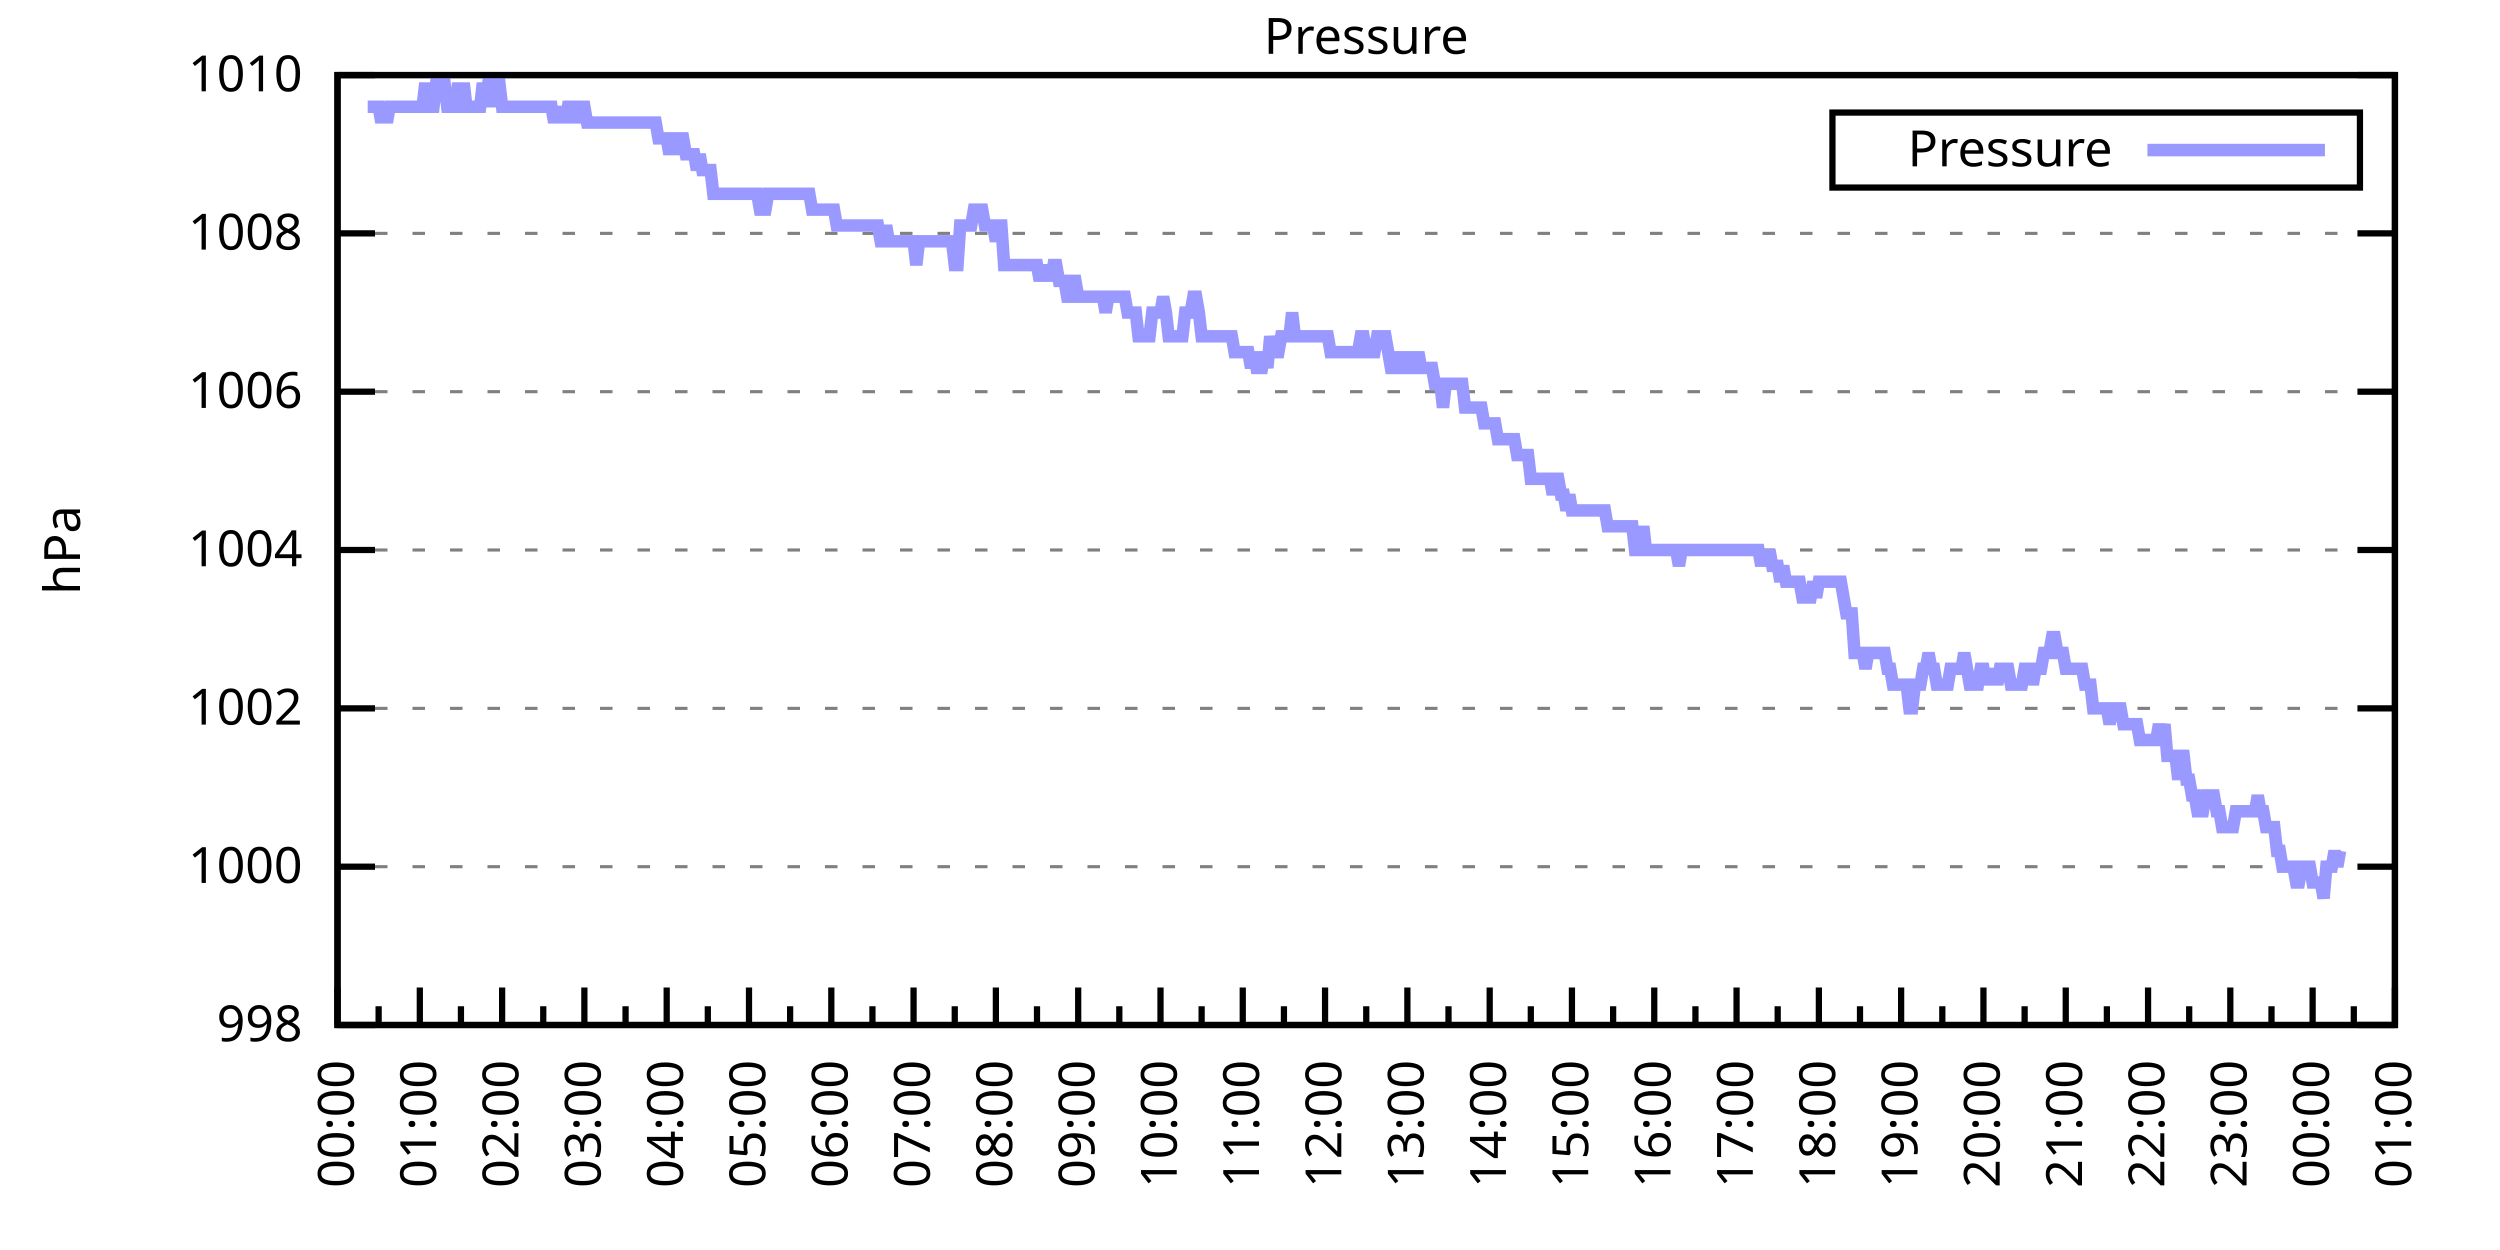
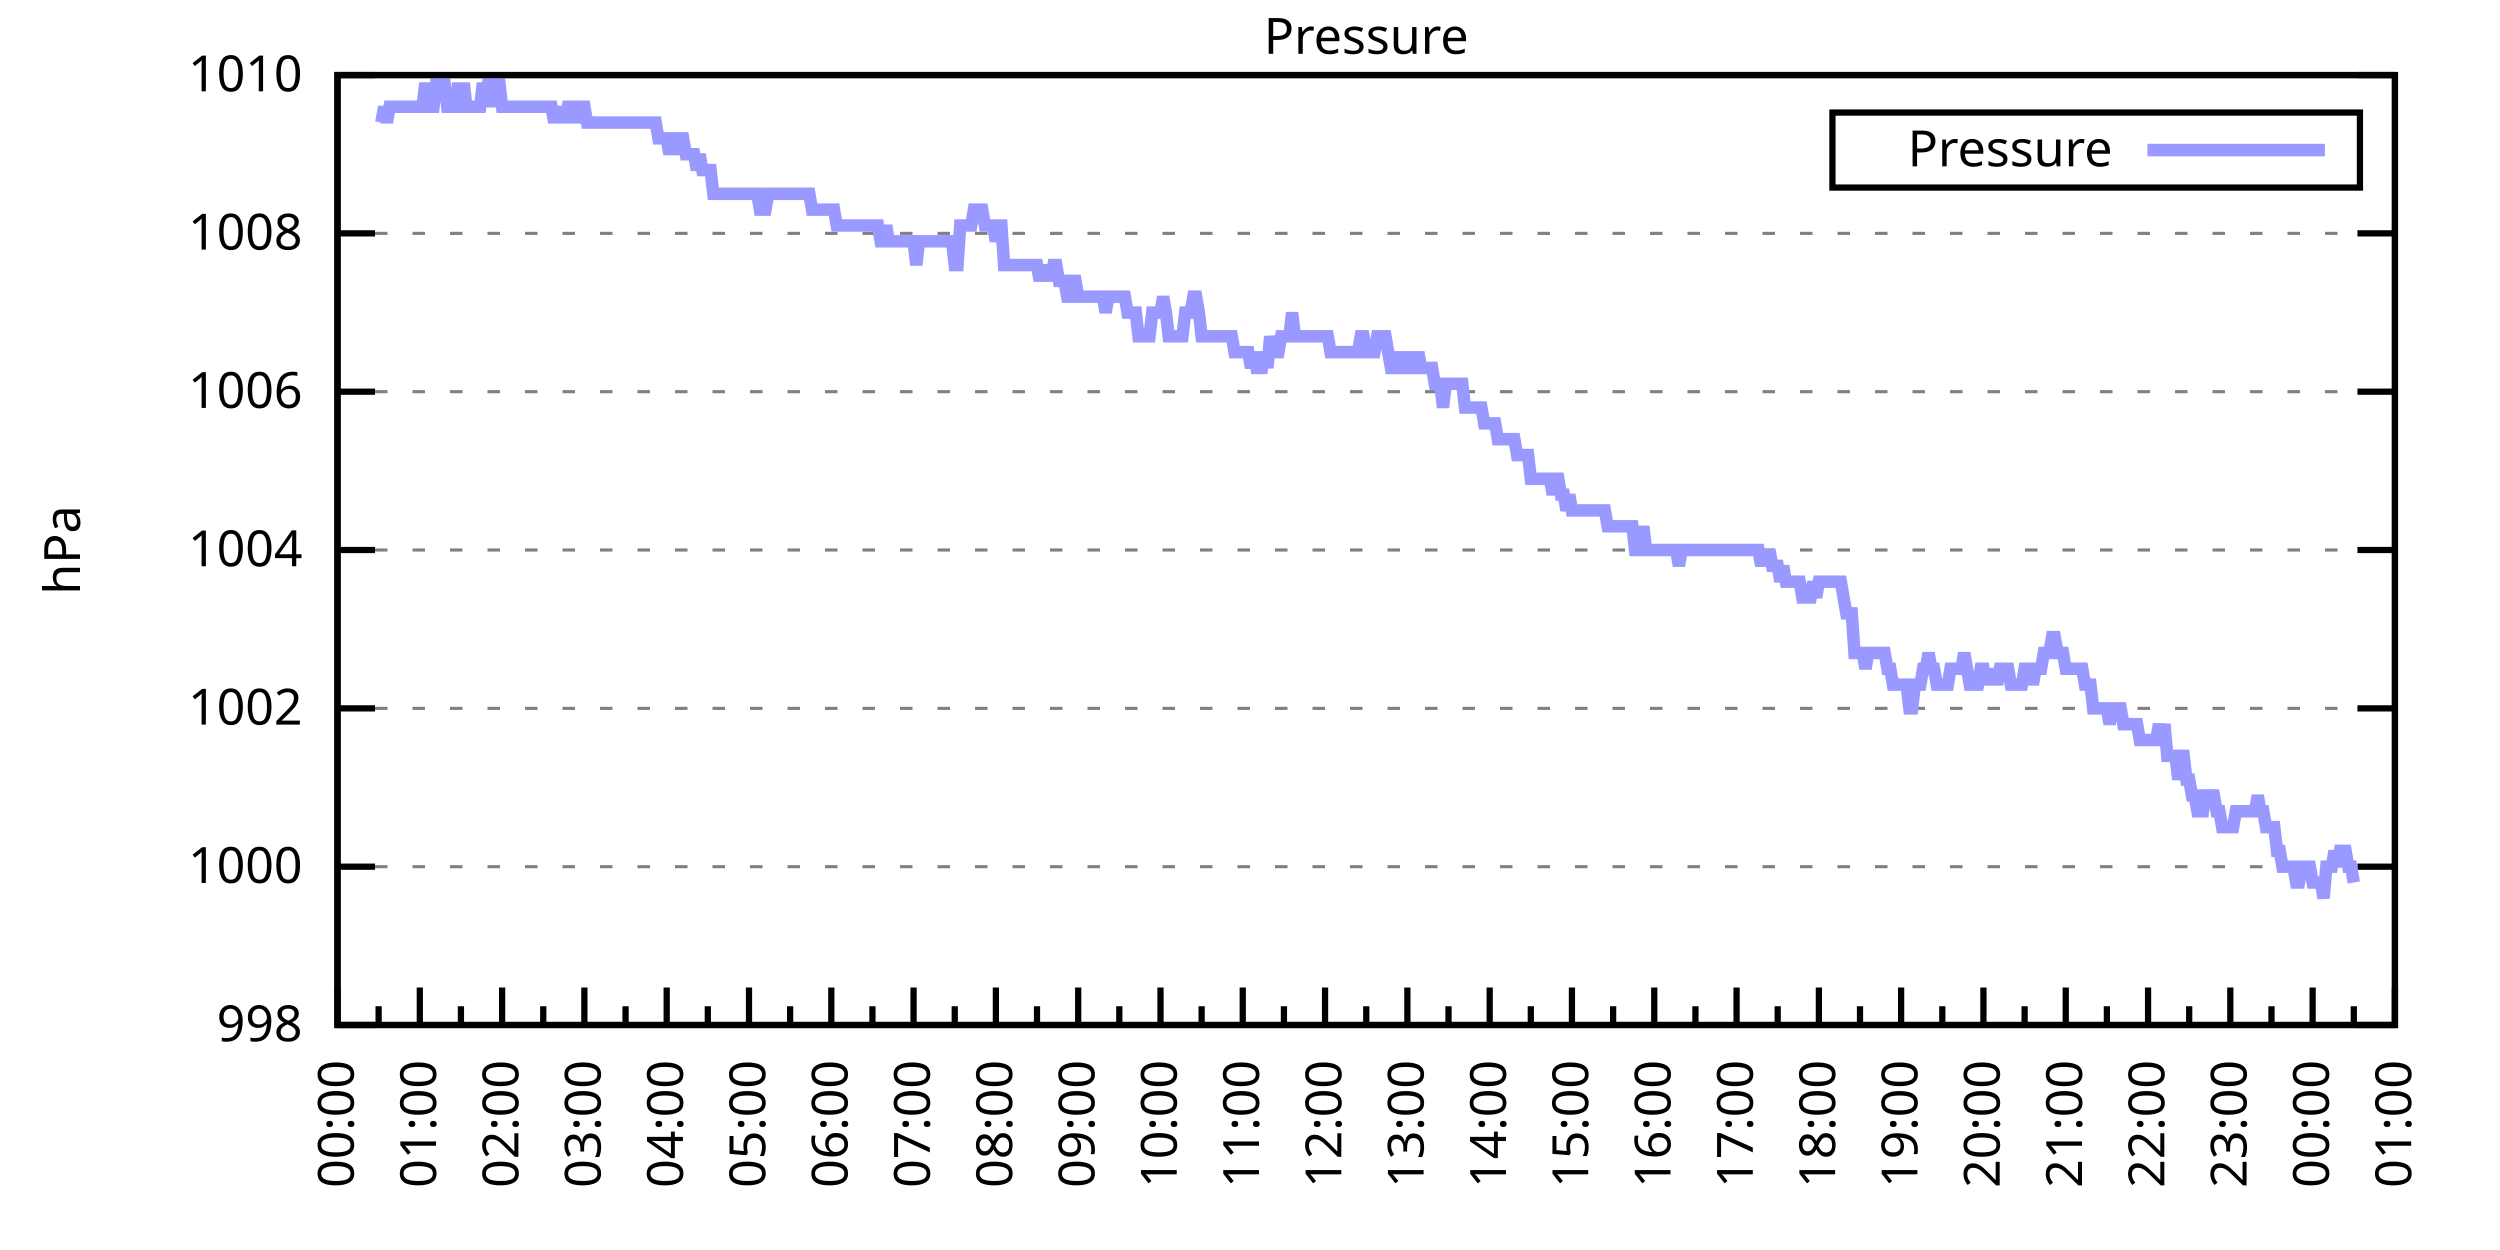
<svg xmlns="http://www.w3.org/2000/svg" xmlns:xlink="http://www.w3.org/1999/xlink" width="400" height="200" viewBox="0 0 400 200">
  <g id="gnuplot_canvas">
    <rect x="0" y="0" width="400" height="200" fill="none" />
    <defs>
      <circle id="gpDot" r="0.5" stroke-width="0.5" stroke="currentColor" />
      <path id="gpPt0" stroke-width="0.333" stroke="currentColor" d="M-1,0 h2 M0,-1 v2" />
      <path id="gpPt1" stroke-width="0.333" stroke="currentColor" d="M-1,-1 L1,1 M1,-1 L-1,1" />
      <path id="gpPt2" stroke-width="0.333" stroke="currentColor" d="M-1,0 L1,0 M0,-1 L0,1 M-1,-1 L1,1 M-1,1 L1,-1" />
      <rect id="gpPt3" stroke-width="0.333" stroke="currentColor" x="-1" y="-1" width="2" height="2" />
      <rect id="gpPt4" stroke-width="0.333" stroke="currentColor" fill="currentColor" x="-1" y="-1" width="2" height="2" />
      <circle id="gpPt5" stroke-width="0.333" stroke="currentColor" cx="0" cy="0" r="1" />
      <use xlink:href="#gpPt5" id="gpPt6" fill="currentColor" stroke="none" />
      <path id="gpPt7" stroke-width="0.333" stroke="currentColor" d="M0,-1.33 L-1.33,0.67 L1.33,0.67 z" />
      <use xlink:href="#gpPt7" id="gpPt8" fill="currentColor" stroke="none" />
      <use xlink:href="#gpPt7" id="gpPt9" stroke="currentColor" transform="rotate(180)" />
      <use xlink:href="#gpPt9" id="gpPt10" fill="currentColor" stroke="none" />
      <use xlink:href="#gpPt3" id="gpPt11" stroke="currentColor" transform="rotate(45)" />
      <use xlink:href="#gpPt11" id="gpPt12" fill="currentColor" stroke="none" />
      <path id="gpPt13" stroke-width="0.333" stroke="currentColor" d="M0,1.330 L1.265,0.411 L0.782,-1.067 L-0.782,-1.076 L-1.265,0.411 z" />
      <use xlink:href="#gpPt13" id="gpPt14" fill="currentColor" stroke="none" />
      <filter id="textbox" filterUnits="objectBoundingBox" x="0" y="0" height="1" width="1">
        <feFlood flood-color="white" flood-opacity="1" result="bgnd" />
        <feComposite in="SourceGraphic" in2="bgnd" operator="atop" />
      </filter>
      <filter id="greybox" filterUnits="objectBoundingBox" x="0" y="0" height="1" width="1">
        <feFlood flood-color="lightgrey" flood-opacity="1" result="grey" />
        <feComposite in="SourceGraphic" in2="grey" operator="atop" />
      </filter>
    </defs>
    <g fill="none" color="white" stroke="currentColor" stroke-width="1.00" stroke-linecap="butt" stroke-linejoin="miter">
</g>
    <g fill="none" color="black" stroke="currentColor" stroke-width="1.00" stroke-linecap="butt" stroke-linejoin="miter">
      <g stroke="none" shape-rendering="crispEdges">
        <polygon fill="rgb(255, 255, 255)" points="54.00,164.00 383.18,164.00 383.18,12.02 54.00,12.02 " />
      </g>
    </g>
    <g fill="none" color="black" stroke="currentColor" stroke-width="1.00" stroke-linecap="butt" stroke-linejoin="miter">
</g>
    <g fill="none" color="black" stroke="black" stroke-width="0.50" stroke-linecap="butt" stroke-linejoin="miter">
</g>
    <g fill="none" color="gray" stroke="currentColor" stroke-width="0.50" stroke-linecap="butt" stroke-linejoin="miter">
      <path stroke="gray" stroke-dasharray="2,4" class="gridline" d="M54.00,164.00 L383.19,164.00  " />
    </g>
    <g fill="none" color="gray" stroke="gray" stroke-width="1.00" stroke-linecap="butt" stroke-linejoin="miter">
</g>
    <g fill="none" color="black" stroke="currentColor" stroke-width="1.00" stroke-linecap="butt" stroke-linejoin="miter">
      <path stroke="black" d="M54.00,164.00 L60.00,164.00 M383.19,164.00 L377.19,164.00  " />
      <g transform="translate(48.40,166.60)" stroke="none" fill="black" font-family="Sans" font-size="8.00" text-anchor="end">
        <text>
          <tspan font-family="Sans"> 998</tspan>
        </text>
      </g>
    </g>
    <g fill="none" color="black" stroke="currentColor" stroke-width="1.00" stroke-linecap="butt" stroke-linejoin="miter">
</g>
    <g fill="none" color="black" stroke="black" stroke-width="0.50" stroke-linecap="butt" stroke-linejoin="miter">
</g>
    <g fill="none" color="gray" stroke="currentColor" stroke-width="0.50" stroke-linecap="butt" stroke-linejoin="miter">
      <path stroke="gray" stroke-dasharray="2,4" class="gridline" d="M54.00,138.67 L383.19,138.67  " />
    </g>
    <g fill="none" color="gray" stroke="gray" stroke-width="1.00" stroke-linecap="butt" stroke-linejoin="miter">
</g>
    <g fill="none" color="black" stroke="currentColor" stroke-width="1.00" stroke-linecap="butt" stroke-linejoin="miter">
      <path stroke="black" d="M54.00,138.67 L60.00,138.67 M383.19,138.67 L377.19,138.67  " />
      <g transform="translate(48.40,141.27)" stroke="none" fill="black" font-family="Sans" font-size="8.00" text-anchor="end">
        <text>
          <tspan font-family="Sans"> 1000</tspan>
        </text>
      </g>
    </g>
    <g fill="none" color="black" stroke="currentColor" stroke-width="1.00" stroke-linecap="butt" stroke-linejoin="miter">
</g>
    <g fill="none" color="black" stroke="black" stroke-width="0.50" stroke-linecap="butt" stroke-linejoin="miter">
</g>
    <g fill="none" color="gray" stroke="currentColor" stroke-width="0.50" stroke-linecap="butt" stroke-linejoin="miter">
      <path stroke="gray" stroke-dasharray="2,4" class="gridline" d="M54.00,113.34 L383.19,113.34  " />
    </g>
    <g fill="none" color="gray" stroke="gray" stroke-width="1.00" stroke-linecap="butt" stroke-linejoin="miter">
</g>
    <g fill="none" color="black" stroke="currentColor" stroke-width="1.00" stroke-linecap="butt" stroke-linejoin="miter">
      <path stroke="black" d="M54.00,113.34 L60.00,113.34 M383.19,113.34 L377.19,113.34  " />
      <g transform="translate(48.40,115.94)" stroke="none" fill="black" font-family="Sans" font-size="8.00" text-anchor="end">
        <text>
          <tspan font-family="Sans"> 1002</tspan>
        </text>
      </g>
    </g>
    <g fill="none" color="black" stroke="currentColor" stroke-width="1.00" stroke-linecap="butt" stroke-linejoin="miter">
</g>
    <g fill="none" color="black" stroke="black" stroke-width="0.50" stroke-linecap="butt" stroke-linejoin="miter">
</g>
    <g fill="none" color="gray" stroke="currentColor" stroke-width="0.50" stroke-linecap="butt" stroke-linejoin="miter">
      <path stroke="gray" stroke-dasharray="2,4" class="gridline" d="M54.00,88.00 L383.19,88.00  " />
    </g>
    <g fill="none" color="gray" stroke="gray" stroke-width="1.00" stroke-linecap="butt" stroke-linejoin="miter">
</g>
    <g fill="none" color="black" stroke="currentColor" stroke-width="1.00" stroke-linecap="butt" stroke-linejoin="miter">
      <path stroke="black" d="M54.00,88.00 L60.00,88.00 M383.19,88.00 L377.19,88.00  " />
      <g transform="translate(48.40,90.60)" stroke="none" fill="black" font-family="Sans" font-size="8.00" text-anchor="end">
        <text>
          <tspan font-family="Sans"> 1004</tspan>
        </text>
      </g>
    </g>
    <g fill="none" color="black" stroke="currentColor" stroke-width="1.00" stroke-linecap="butt" stroke-linejoin="miter">
</g>
    <g fill="none" color="black" stroke="black" stroke-width="0.50" stroke-linecap="butt" stroke-linejoin="miter">
</g>
    <g fill="none" color="gray" stroke="currentColor" stroke-width="0.50" stroke-linecap="butt" stroke-linejoin="miter">
      <path stroke="gray" stroke-dasharray="2,4" class="gridline" d="M54.00,62.67 L383.19,62.67  " />
    </g>
    <g fill="none" color="gray" stroke="gray" stroke-width="1.00" stroke-linecap="butt" stroke-linejoin="miter">
</g>
    <g fill="none" color="black" stroke="currentColor" stroke-width="1.00" stroke-linecap="butt" stroke-linejoin="miter">
      <path stroke="black" d="M54.00,62.67 L60.00,62.67 M383.19,62.67 L377.19,62.67  " />
      <g transform="translate(48.40,65.27)" stroke="none" fill="black" font-family="Sans" font-size="8.00" text-anchor="end">
        <text>
          <tspan font-family="Sans"> 1006</tspan>
        </text>
      </g>
    </g>
    <g fill="none" color="black" stroke="currentColor" stroke-width="1.00" stroke-linecap="butt" stroke-linejoin="miter">
</g>
    <g fill="none" color="black" stroke="black" stroke-width="0.50" stroke-linecap="butt" stroke-linejoin="miter">
</g>
    <g fill="none" color="gray" stroke="currentColor" stroke-width="0.50" stroke-linecap="butt" stroke-linejoin="miter">
      <path stroke="gray" stroke-dasharray="2,4" class="gridline" d="M54.00,37.34 L383.19,37.34  " />
    </g>
    <g fill="none" color="gray" stroke="gray" stroke-width="1.00" stroke-linecap="butt" stroke-linejoin="miter">
</g>
    <g fill="none" color="black" stroke="currentColor" stroke-width="1.00" stroke-linecap="butt" stroke-linejoin="miter">
      <path stroke="black" d="M54.00,37.34 L60.00,37.34 M383.19,37.34 L377.19,37.34  " />
      <g transform="translate(48.40,39.94)" stroke="none" fill="black" font-family="Sans" font-size="8.00" text-anchor="end">
        <text>
          <tspan font-family="Sans"> 1008</tspan>
        </text>
      </g>
    </g>
    <g fill="none" color="black" stroke="currentColor" stroke-width="1.00" stroke-linecap="butt" stroke-linejoin="miter">
</g>
    <g fill="none" color="black" stroke="black" stroke-width="0.50" stroke-linecap="butt" stroke-linejoin="miter">
</g>
    <g fill="none" color="gray" stroke="currentColor" stroke-width="0.50" stroke-linecap="butt" stroke-linejoin="miter">
      <path stroke="gray" stroke-dasharray="2,4" class="gridline" d="M54.00,12.01 L383.19,12.01  " />
    </g>
    <g fill="none" color="gray" stroke="gray" stroke-width="1.00" stroke-linecap="butt" stroke-linejoin="miter">
</g>
    <g fill="none" color="black" stroke="currentColor" stroke-width="1.00" stroke-linecap="butt" stroke-linejoin="miter">
      <path stroke="black" d="M54.00,12.01 L60.00,12.01 M383.19,12.01 L377.19,12.01  " />
      <g transform="translate(48.40,14.61)" stroke="none" fill="black" font-family="Sans" font-size="8.00" text-anchor="end">
        <text>
          <tspan font-family="Sans"> 1010</tspan>
        </text>
      </g>
    </g>
    <g fill="none" color="black" stroke="currentColor" stroke-width="1.00" stroke-linecap="butt" stroke-linejoin="miter">
      <path stroke="black" d="M54.00,164.00 L54.00,158.00  " />
      <g transform="translate(56.60,169.60) rotate(270)" stroke="none" fill="black" font-family="Sans" font-size="8.00" text-anchor="end">
        <text>
          <tspan font-family="Sans">00:00</tspan>
        </text>
      </g>
    </g>
    <g fill="none" color="black" stroke="currentColor" stroke-width="1.00" stroke-linecap="butt" stroke-linejoin="miter">
      <path stroke="black" d="M60.58,164.00 L60.58,161.00 M67.17,164.00 L67.17,158.00  " />
      <g transform="translate(69.77,169.60) rotate(270)" stroke="none" fill="black" font-family="Sans" font-size="8.00" text-anchor="end">
        <text>
          <tspan font-family="Sans">01:00</tspan>
        </text>
      </g>
    </g>
    <g fill="none" color="black" stroke="currentColor" stroke-width="1.00" stroke-linecap="butt" stroke-linejoin="miter">
      <path stroke="black" d="M73.75,164.00 L73.75,161.00 M80.34,164.00 L80.34,158.00  " />
      <g transform="translate(82.94,169.60) rotate(270)" stroke="none" fill="black" font-family="Sans" font-size="8.00" text-anchor="end">
        <text>
          <tspan font-family="Sans">02:00</tspan>
        </text>
      </g>
    </g>
    <g fill="none" color="black" stroke="currentColor" stroke-width="1.00" stroke-linecap="butt" stroke-linejoin="miter">
      <path stroke="black" d="M86.92,164.00 L86.92,161.00 M93.50,164.00 L93.50,158.00  " />
      <g transform="translate(96.10,169.60) rotate(270)" stroke="none" fill="black" font-family="Sans" font-size="8.00" text-anchor="end">
        <text>
          <tspan font-family="Sans">03:00</tspan>
        </text>
      </g>
    </g>
    <g fill="none" color="black" stroke="currentColor" stroke-width="1.00" stroke-linecap="butt" stroke-linejoin="miter">
      <path stroke="black" d="M100.09,164.00 L100.09,161.00 M106.67,164.00 L106.67,158.00  " />
      <g transform="translate(109.27,169.60) rotate(270)" stroke="none" fill="black" font-family="Sans" font-size="8.00" text-anchor="end">
        <text>
          <tspan font-family="Sans">04:00</tspan>
        </text>
      </g>
    </g>
    <g fill="none" color="black" stroke="currentColor" stroke-width="1.00" stroke-linecap="butt" stroke-linejoin="miter">
      <path stroke="black" d="M113.25,164.00 L113.25,161.00 M119.84,164.00 L119.84,158.00  " />
      <g transform="translate(122.44,169.60) rotate(270)" stroke="none" fill="black" font-family="Sans" font-size="8.00" text-anchor="end">
        <text>
          <tspan font-family="Sans">05:00</tspan>
        </text>
      </g>
    </g>
    <g fill="none" color="black" stroke="currentColor" stroke-width="1.00" stroke-linecap="butt" stroke-linejoin="miter">
      <path stroke="black" d="M126.42,164.00 L126.42,161.00 M133.01,164.00 L133.01,158.00  " />
      <g transform="translate(135.61,169.60) rotate(270)" stroke="none" fill="black" font-family="Sans" font-size="8.00" text-anchor="end">
        <text>
          <tspan font-family="Sans">06:00</tspan>
        </text>
      </g>
    </g>
    <g fill="none" color="black" stroke="currentColor" stroke-width="1.00" stroke-linecap="butt" stroke-linejoin="miter">
      <path stroke="black" d="M139.59,164.00 L139.59,161.00 M146.17,164.00 L146.17,158.00  " />
      <g transform="translate(148.77,169.60) rotate(270)" stroke="none" fill="black" font-family="Sans" font-size="8.00" text-anchor="end">
        <text>
          <tspan font-family="Sans">07:00</tspan>
        </text>
      </g>
    </g>
    <g fill="none" color="black" stroke="currentColor" stroke-width="1.00" stroke-linecap="butt" stroke-linejoin="miter">
      <path stroke="black" d="M152.76,164.00 L152.76,161.00 M159.34,164.00 L159.34,158.00  " />
      <g transform="translate(161.94,169.60) rotate(270)" stroke="none" fill="black" font-family="Sans" font-size="8.00" text-anchor="end">
        <text>
          <tspan font-family="Sans">08:00</tspan>
        </text>
      </g>
    </g>
    <g fill="none" color="black" stroke="currentColor" stroke-width="1.00" stroke-linecap="butt" stroke-linejoin="miter">
      <path stroke="black" d="M165.92,164.00 L165.92,161.00 M172.51,164.00 L172.51,158.00  " />
      <g transform="translate(175.11,169.60) rotate(270)" stroke="none" fill="black" font-family="Sans" font-size="8.00" text-anchor="end">
        <text>
          <tspan font-family="Sans">09:00</tspan>
        </text>
      </g>
    </g>
    <g fill="none" color="black" stroke="currentColor" stroke-width="1.00" stroke-linecap="butt" stroke-linejoin="miter">
      <path stroke="black" d="M179.09,164.00 L179.09,161.00 M185.68,164.00 L185.68,158.00  " />
      <g transform="translate(188.28,169.60) rotate(270)" stroke="none" fill="black" font-family="Sans" font-size="8.00" text-anchor="end">
        <text>
          <tspan font-family="Sans">10:00</tspan>
        </text>
      </g>
    </g>
    <g fill="none" color="black" stroke="currentColor" stroke-width="1.00" stroke-linecap="butt" stroke-linejoin="miter">
      <path stroke="black" d="M192.26,164.00 L192.26,161.00 M198.84,164.00 L198.84,158.00  " />
      <g transform="translate(201.44,169.60) rotate(270)" stroke="none" fill="black" font-family="Sans" font-size="8.00" text-anchor="end">
        <text>
          <tspan font-family="Sans">11:00</tspan>
        </text>
      </g>
    </g>
    <g fill="none" color="black" stroke="currentColor" stroke-width="1.00" stroke-linecap="butt" stroke-linejoin="miter">
      <path stroke="black" d="M205.43,164.00 L205.43,161.00 M212.01,164.00 L212.01,158.00  " />
      <g transform="translate(214.61,169.60) rotate(270)" stroke="none" fill="black" font-family="Sans" font-size="8.00" text-anchor="end">
        <text>
          <tspan font-family="Sans">12:00</tspan>
        </text>
      </g>
    </g>
    <g fill="none" color="black" stroke="currentColor" stroke-width="1.00" stroke-linecap="butt" stroke-linejoin="miter">
      <path stroke="black" d="M218.60,164.00 L218.60,161.00 M225.18,164.00 L225.18,158.00  " />
      <g transform="translate(227.78,169.60) rotate(270)" stroke="none" fill="black" font-family="Sans" font-size="8.00" text-anchor="end">
        <text>
          <tspan font-family="Sans">13:00</tspan>
        </text>
      </g>
    </g>
    <g fill="none" color="black" stroke="currentColor" stroke-width="1.00" stroke-linecap="butt" stroke-linejoin="miter">
      <path stroke="black" d="M231.76,164.00 L231.76,161.00 M238.35,164.00 L238.35,158.00  " />
      <g transform="translate(240.95,169.60) rotate(270)" stroke="none" fill="black" font-family="Sans" font-size="8.00" text-anchor="end">
        <text>
          <tspan font-family="Sans">14:00</tspan>
        </text>
      </g>
    </g>
    <g fill="none" color="black" stroke="currentColor" stroke-width="1.00" stroke-linecap="butt" stroke-linejoin="miter">
      <path stroke="black" d="M244.93,164.00 L244.93,161.00 M251.51,164.00 L251.51,158.00  " />
      <g transform="translate(254.11,169.60) rotate(270)" stroke="none" fill="black" font-family="Sans" font-size="8.00" text-anchor="end">
        <text>
          <tspan font-family="Sans">15:00</tspan>
        </text>
      </g>
    </g>
    <g fill="none" color="black" stroke="currentColor" stroke-width="1.00" stroke-linecap="butt" stroke-linejoin="miter">
      <path stroke="black" d="M258.10,164.00 L258.10,161.00 M264.68,164.00 L264.68,158.00  " />
      <g transform="translate(267.28,169.60) rotate(270)" stroke="none" fill="black" font-family="Sans" font-size="8.00" text-anchor="end">
        <text>
          <tspan font-family="Sans">16:00</tspan>
        </text>
      </g>
    </g>
    <g fill="none" color="black" stroke="currentColor" stroke-width="1.00" stroke-linecap="butt" stroke-linejoin="miter">
      <path stroke="black" d="M271.27,164.00 L271.27,161.00 M277.85,164.00 L277.85,158.00  " />
      <g transform="translate(280.45,169.60) rotate(270)" stroke="none" fill="black" font-family="Sans" font-size="8.00" text-anchor="end">
        <text>
          <tspan font-family="Sans">17:00</tspan>
        </text>
      </g>
    </g>
    <g fill="none" color="black" stroke="currentColor" stroke-width="1.00" stroke-linecap="butt" stroke-linejoin="miter">
      <path stroke="black" d="M284.43,164.00 L284.43,161.00 M291.02,164.00 L291.02,158.00  " />
      <g transform="translate(293.62,169.60) rotate(270)" stroke="none" fill="black" font-family="Sans" font-size="8.00" text-anchor="end">
        <text>
          <tspan font-family="Sans">18:00</tspan>
        </text>
      </g>
    </g>
    <g fill="none" color="black" stroke="currentColor" stroke-width="1.00" stroke-linecap="butt" stroke-linejoin="miter">
      <path stroke="black" d="M297.60,164.00 L297.60,161.00 M304.18,164.00 L304.18,158.00  " />
      <g transform="translate(306.78,169.60) rotate(270)" stroke="none" fill="black" font-family="Sans" font-size="8.00" text-anchor="end">
        <text>
          <tspan font-family="Sans">19:00</tspan>
        </text>
      </g>
    </g>
    <g fill="none" color="black" stroke="currentColor" stroke-width="1.00" stroke-linecap="butt" stroke-linejoin="miter">
      <path stroke="black" d="M310.77,164.00 L310.77,161.00 M317.35,164.00 L317.35,158.00  " />
      <g transform="translate(319.95,169.60) rotate(270)" stroke="none" fill="black" font-family="Sans" font-size="8.00" text-anchor="end">
        <text>
          <tspan font-family="Sans">20:00</tspan>
        </text>
      </g>
    </g>
    <g fill="none" color="black" stroke="currentColor" stroke-width="1.00" stroke-linecap="butt" stroke-linejoin="miter">
      <path stroke="black" d="M323.94,164.00 L323.94,161.00 M330.52,164.00 L330.52,158.00  " />
      <g transform="translate(333.12,169.60) rotate(270)" stroke="none" fill="black" font-family="Sans" font-size="8.00" text-anchor="end">
        <text>
          <tspan font-family="Sans">21:00</tspan>
        </text>
      </g>
    </g>
    <g fill="none" color="black" stroke="currentColor" stroke-width="1.00" stroke-linecap="butt" stroke-linejoin="miter">
      <path stroke="black" d="M337.10,164.00 L337.10,161.00 M343.69,164.00 L343.69,158.00  " />
      <g transform="translate(346.29,169.60) rotate(270)" stroke="none" fill="black" font-family="Sans" font-size="8.00" text-anchor="end">
        <text>
          <tspan font-family="Sans">22:00</tspan>
        </text>
      </g>
    </g>
    <g fill="none" color="black" stroke="currentColor" stroke-width="1.00" stroke-linecap="butt" stroke-linejoin="miter">
      <path stroke="black" d="M350.27,164.00 L350.27,161.00 M356.85,164.00 L356.85,158.00  " />
      <g transform="translate(359.45,169.60) rotate(270)" stroke="none" fill="black" font-family="Sans" font-size="8.00" text-anchor="end">
        <text>
          <tspan font-family="Sans">23:00</tspan>
        </text>
      </g>
    </g>
    <g fill="none" color="black" stroke="currentColor" stroke-width="1.00" stroke-linecap="butt" stroke-linejoin="miter">
      <path stroke="black" d="M363.44,164.00 L363.44,161.00 M370.02,164.00 L370.02,158.00  " />
      <g transform="translate(372.62,169.60) rotate(270)" stroke="none" fill="black" font-family="Sans" font-size="8.00" text-anchor="end">
        <text>
          <tspan font-family="Sans">00:00</tspan>
        </text>
      </g>
    </g>
    <g fill="none" color="black" stroke="currentColor" stroke-width="1.00" stroke-linecap="butt" stroke-linejoin="miter">
      <path stroke="black" d="M376.61,164.00 L376.61,161.00 M383.19,164.00 L383.19,158.00  " />
      <g transform="translate(385.79,169.60) rotate(270)" stroke="none" fill="black" font-family="Sans" font-size="8.00" text-anchor="end">
        <text>
          <tspan font-family="Sans">01:00</tspan>
        </text>
      </g>
    </g>
    <g fill="none" color="black" stroke="currentColor" stroke-width="1.00" stroke-linecap="butt" stroke-linejoin="miter">
</g>
    <g fill="none" color="black" stroke="currentColor" stroke-width="1.00" stroke-linecap="butt" stroke-linejoin="miter">
      <path stroke="black" d="M54.00,12.01 L54.00,164.00 L383.19,164.00 L383.19,12.01 L54.00,12.01 Z  " />
    </g>
    <g fill="none" color="black" stroke="currentColor" stroke-width="1.00" stroke-linecap="butt" stroke-linejoin="miter">
      <g transform="translate(12.80,88.01) rotate(270)" stroke="none" fill="black" font-family="Sans" font-size="8.00" text-anchor="middle">
        <text>
          <tspan font-family="Sans">hPa</tspan>
        </text>
      </g>
    </g>
    <g fill="none" color="black" stroke="currentColor" stroke-width="1.00" stroke-linecap="butt" stroke-linejoin="miter">
</g>
    <g fill="none" color="black" stroke="currentColor" stroke-width="1.00" stroke-linecap="butt" stroke-linejoin="miter">
      <path stroke="black" d="M293.19,30.01 L293.19,18.01 L377.59,18.01 L377.59,30.01 L293.19,30.01 Z  " />
    </g>
    <g id="Pressure_plot_1">
      <g fill="none" color="white" stroke="black" stroke-width="2.00" stroke-linecap="butt" stroke-linejoin="miter">
</g>
      <g fill="none" color="black" stroke="currentColor" stroke-width="2.00" stroke-linecap="butt" stroke-linejoin="miter">
        <g transform="translate(337.99,26.61)" stroke="none" fill="black" font-family="Sans" font-size="8.00" text-anchor="end">
          <text>
            <tspan font-family="Sans">Pressure</tspan>
          </text>
        </g>
      </g>
      <g fill="none" color="black" stroke="currentColor" stroke-width="2.00" stroke-linecap="butt" stroke-linejoin="miter">
-         <path stroke="rgb(153, 153, 255)" d="M343.59,24.01 L371.99,24.01 M58.83,17.08 L59.27,17.08 L59.71,17.08 L60.14,17.08 L60.58,17.08 L61.02,19.61   L61.46,17.08 L61.90,19.61 L62.34,17.08 L62.78,17.08 L63.22,17.08 L63.66,17.08 L64.10,17.08 L64.53,17.08   L64.97,17.08 L65.41,17.08 L65.85,17.08 L66.29,17.08 L66.73,17.08 L67.17,17.08 L67.61,17.08 L68.05,13.28   L68.48,17.08 L68.92,17.08 L69.36,17.08 L69.80,13.28 L70.24,13.28 L70.68,13.28 L71.12,13.28 L71.56,17.08   L72.00,17.08 L72.43,17.08 L72.87,17.08 L73.31,13.28 L73.75,17.08 L74.19,13.28 L74.63,17.08 L75.07,17.08   L75.51,17.08 L75.95,17.08 L76.38,17.08 L76.82,17.08 L77.26,13.28 L77.70,17.08 L78.14,13.28 L78.58,13.28   L79.02,17.08 L79.46,13.28 L79.90,13.28 L80.34,17.08 L80.77,17.08 L81.21,17.08 L81.65,17.08 L82.09,17.08   L82.53,17.08 L82.97,17.08 L83.41,17.08 L83.85,17.08 L84.29,17.08 L84.72,17.08 L85.16,17.08 L85.60,17.08   L86.04,17.08 L86.48,17.08 L86.92,17.08 L87.36,17.08 L87.80,17.08 L88.24,17.08 L88.67,19.61 L89.11,17.08   L89.55,19.61 L89.99,17.08 L90.43,19.61 L90.87,17.08 L91.31,17.08 L91.75,17.08 L92.19,19.61 L92.62,17.08   L93.06,17.08 L93.50,17.08 L93.94,19.61 L94.38,19.61 L94.82,19.61 L95.26,19.61 L95.70,19.61 L96.14,19.61   L96.58,19.61 L97.01,19.61 L97.45,19.61 L97.89,19.61 L98.33,19.61 L98.77,19.61 L99.21,19.61 L99.65,19.61   L100.09,19.61 L100.53,19.61 L100.96,19.61 L101.40,19.61 L101.84,19.61 L102.28,19.61 L102.72,19.61 L103.16,19.61   L103.60,19.61 L104.04,19.61 L104.48,19.61 L104.91,19.61 L105.35,22.14 L105.79,22.14 L106.23,22.14 L106.67,22.14   L107.11,24.68 L107.55,22.14 L107.99,22.14 L108.43,24.68 L108.87,22.14 L109.30,22.14 L109.74,24.68 L110.18,24.68   L110.62,24.68 L111.06,24.68 L111.50,27.21 L111.94,24.68 L112.38,27.21 L112.82,27.21 L113.25,27.21 L113.69,27.21   L114.13,31.01 L114.57,31.01 L115.01,31.01 L115.45,31.01 L115.89,31.01 L116.33,31.01 L116.77,31.01 L117.20,31.01   L117.64,31.01 L118.08,31.01 L118.52,31.01 L118.96,31.01 L119.40,31.01 L119.84,31.01 L120.28,31.01 L120.72,31.01   L121.15,31.01 L121.59,33.54 L122.03,33.54 L122.47,33.54 L122.91,31.01 L123.35,31.01 L123.79,31.01 L124.23,31.01   L124.67,31.01 L125.11,31.01 L125.54,31.01 L125.98,31.01 L126.42,31.01 L126.86,31.01 L127.30,31.01 L127.74,31.01   L128.18,31.01 L128.62,31.01 L129.06,31.01 L129.49,31.01 L129.93,33.54 L130.37,33.54 L130.81,33.54 L131.25,33.54   L131.69,33.54 L132.13,33.54 L132.57,33.54 L133.01,33.54 L133.44,33.54 L133.88,36.08 L134.32,36.08 L134.76,36.08   L135.20,36.08 L135.64,36.08 L136.08,36.08 L136.52,36.08 L136.96,36.08 L137.39,36.08 L137.83,36.08 L138.27,36.08   L138.71,36.08 L139.15,36.08 L139.59,36.08 L140.03,36.08 L140.47,36.08 L140.91,38.61 L141.35,38.61 L141.78,36.08   L142.22,38.61 L142.66,38.61 L143.10,38.61 L143.54,38.61 L143.98,38.61 L144.42,38.61 L144.86,38.61 L145.30,38.61   L145.73,38.61 L146.17,38.61 L146.61,42.41 L147.05,38.61 L147.49,38.61 L147.93,38.61 L148.37,38.61 L148.81,38.61   L149.25,38.61 L149.68,38.61 L150.12,38.61 L150.56,38.61 L151.00,38.61 L151.44,38.61 L151.88,38.61 L152.32,38.61   L152.76,42.41 L153.20,42.41 L153.63,36.08 L154.07,36.08 L154.51,36.08 L154.95,36.08 L155.39,36.08 L155.83,33.54   L156.27,33.54 L156.71,33.54 L157.15,33.54 L157.59,36.08 L158.02,36.08 L158.46,36.08 L158.90,36.08 L159.34,38.61   L159.78,36.08 L160.22,36.08 L160.66,42.41 L161.10,42.41 L161.54,42.41 L161.97,42.41 L162.41,42.41 L162.85,42.41   L163.29,42.41 L163.73,42.41 L164.17,42.41 L164.61,42.41 L165.05,42.41 L165.49,42.41 L165.92,42.41 L166.36,44.94   L166.80,42.41 L167.24,44.94 L167.68,42.41 L168.12,44.94 L168.56,42.41 L169.00,42.41 L169.44,44.94 L169.87,44.94   L170.31,44.94 L170.75,47.47 L171.19,47.47 L171.63,44.94 L172.07,44.94 L172.51,47.47 L172.95,47.47 L173.39,47.47   L173.83,47.47 L174.26,47.47 L174.70,47.47 L175.14,47.47 L175.58,47.47 L176.02,47.47 L176.46,47.47 L176.90,50.01   L177.34,47.47 L177.78,47.47 L178.21,47.47 L178.65,47.47 L179.09,47.47 L179.53,47.47 L179.97,47.47 L180.41,50.01   L180.85,50.01 L181.29,50.01 L181.73,50.01 L182.16,53.81 L182.60,53.81 L183.04,53.81 L183.48,53.81 L183.92,53.81   L184.36,50.01 L184.80,50.01 L185.24,50.01 L185.68,50.01 L186.11,47.47 L186.55,50.01 L186.99,53.81 L187.43,53.81   L187.87,53.81 L188.31,53.81 L188.75,53.81 L189.19,53.81 L189.63,50.01 L190.07,50.01 L190.50,50.01 L190.94,47.47   L191.38,47.47 L191.82,50.01 L192.26,53.81 L192.70,53.81 L193.14,53.81 L193.58,53.81 L194.02,53.81 L194.45,53.81   L194.89,53.81 L195.33,53.81 L195.77,53.81 L196.21,53.81 L196.65,53.81 L197.09,53.81 L197.53,56.34 L197.97,56.34   L198.40,56.34 L198.84,56.34 L199.28,56.34 L199.72,56.34 L200.16,58.87 L200.60,56.34 L201.04,58.87 L201.48,58.87   L201.92,58.87 L202.35,56.34 L202.79,58.87 L203.23,53.81 L203.67,56.34 L204.11,56.34 L204.55,56.34 L204.99,53.81   L205.43,53.81 L205.87,53.81 L206.31,53.81 L206.74,50.01 L207.18,53.81 L207.62,53.81 L208.06,53.81 L208.50,53.81   L208.94,53.81 L209.38,53.81 L209.82,53.81 L210.26,53.81 L210.69,53.81 L211.13,53.81 L211.57,53.81 L212.01,53.81   L212.45,53.81 L212.89,56.34 L213.33,56.34 L213.77,56.34 L214.21,56.34 L214.64,56.34 L215.08,56.34 L215.52,56.34   L215.96,56.34 L216.40,56.34 L216.84,56.34 L217.28,56.34 L217.72,53.81 L218.16,53.81 L218.60,56.34 L219.03,56.34   L219.47,56.34 L219.91,56.34 L220.35,53.81 L220.79,53.81 L221.23,53.81 L221.67,53.81 L222.11,56.34 L222.55,58.87   L222.98,58.87 L223.42,58.87 L223.86,56.34 L224.30,58.87 L224.74,58.87 L225.18,56.34 L225.62,58.87 L226.06,58.87   L226.50,58.87 L226.93,56.34 L227.37,58.87 L227.81,58.87 L228.25,58.87 L228.69,58.87 L229.13,58.87 L229.57,61.41   L230.01,61.41 L230.45,61.41 L230.88,65.21 L231.32,61.41 L231.76,61.41 L232.20,61.41 L232.64,61.41 L233.08,61.41   L233.52,61.41 L233.96,61.41 L234.40,65.21 L234.84,65.21 L235.27,65.21 L235.71,65.21 L236.15,65.21 L236.59,65.21   L237.03,65.21 L237.47,67.74 L237.91,67.74 L238.35,67.74 L238.79,67.74 L239.22,67.74 L239.66,70.27 L240.10,70.27   L240.54,70.27 L240.98,70.27 L241.42,70.27 L241.86,70.27 L242.30,70.27 L242.74,72.81 L243.17,72.81 L243.61,72.81   L244.05,72.81 L244.49,72.81 L244.93,76.61 L245.37,76.61 L245.81,76.61 L246.25,76.61 L246.69,76.61 L247.12,76.61   L247.56,76.61 L248.00,76.61 L248.44,79.14 L248.88,76.61 L249.32,76.61 L249.76,79.14 L250.20,79.14 L250.64,81.67   L251.08,79.14 L251.51,81.67 L251.95,81.67 L252.39,81.67 L252.83,81.67 L253.27,81.67 L253.71,81.67 L254.15,81.67   L254.59,81.67 L255.03,81.67 L255.46,81.67 L255.90,81.67 L256.34,81.67 L256.78,81.67 L257.22,84.21 L257.66,84.21   L258.10,84.21 L258.54,84.21 L258.98,84.21 L259.41,84.21 L259.85,84.21 L260.29,84.21 L260.73,84.21 L261.17,84.21   L261.61,88.00 L262.05,88.00 L262.49,88.00 L262.93,84.21 L263.36,88.00 L263.80,88.00 L264.24,88.00 L264.68,88.00   L265.12,88.00 L265.56,88.00 L266.00,88.00 L266.44,88.00 L266.88,88.00 L267.32,88.00 L267.75,88.00 L268.19,88.00   L268.63,90.54 L269.07,88.00 L269.51,88.00 L269.95,88.00 L270.39,88.00 L270.83,88.00 L271.27,88.00 L271.70,88.00   L272.14,88.00 L272.58,88.00 L273.02,88.00 L273.46,88.00 L273.90,88.00 L274.34,88.00 L274.78,88.00 L275.22,88.00   L275.65,88.00 L276.09,88.00 L276.53,88.00 L276.97,88.00 L277.41,88.00 L277.85,88.00 L278.29,88.00 L278.73,88.00   L279.17,88.00 L279.60,88.00 L280.04,88.00 L280.48,88.00 L280.92,88.00 L281.36,88.00 L281.80,90.54 L282.24,88.00   L282.68,90.54 L283.12,88.00 L283.56,90.54 L283.99,90.54 L284.43,90.54 L284.87,93.07 L285.31,90.54 L285.75,93.07   L286.19,93.07 L286.63,93.07 L287.07,93.07 L287.51,93.07 L287.94,93.07 L288.38,95.60 L288.82,95.60 L289.26,95.60   L289.70,95.60 L290.14,93.07 L290.58,95.60 L291.02,93.07 L291.46,93.07 L291.89,93.07 L292.33,93.07 L292.77,93.07   L293.21,93.07 L293.65,93.07 L294.09,93.07 L294.53,93.07 L294.97,95.60 L295.41,98.14 L295.84,98.14 L296.28,98.14   L296.72,104.47 L297.16,104.47 L297.60,104.47 L298.04,104.47 L298.48,107.00 L298.92,104.47 L299.36,104.47 L299.80,104.47   L300.23,104.47 L300.67,104.47 L301.11,104.47 L301.55,104.47 L301.99,107.00 L302.43,107.00 L302.87,109.54 L303.31,109.54   L303.75,109.54 L304.18,109.54 L304.62,109.54 L305.06,109.54 L305.50,113.34 L305.94,113.34 L306.38,109.54 L306.82,109.54   L307.26,109.54 L307.70,107.00 L308.13,107.00 L308.57,104.47 L309.01,107.00 L309.45,107.00 L309.89,109.54 L310.33,109.54   L310.77,109.54 L311.21,109.54 L311.65,109.54 L312.08,107.00 L312.52,107.00 L312.96,107.00 L313.40,107.00 L313.84,107.00   L314.28,104.47 L314.72,107.00 L315.16,109.54 L315.60,109.54 L316.04,109.54 L316.47,109.54 L316.91,107.00 L317.35,107.00   L317.79,109.54 L318.23,107.00 L318.67,109.54 L319.11,107.00 L319.55,109.54 L319.99,107.00 L320.42,107.00 L320.86,107.00   L321.30,107.00 L321.74,109.54 L322.18,109.54 L322.62,109.54 L323.06,109.54 L323.50,109.54 L323.94,107.00 L324.37,107.00   L324.81,107.00 L325.25,109.54 L325.69,107.00 L326.13,107.00 L326.57,107.00 L327.01,104.47 L327.45,104.47 L327.89,104.47   L328.33,101.94 L328.76,101.94 L329.20,104.47 L329.64,104.47 L330.08,104.47 L330.52,107.00 L330.96,107.00 L331.40,107.00   L331.84,107.00 L332.28,107.00 L332.71,107.00 L333.15,107.00 L333.59,109.54 L334.03,109.54 L334.47,109.54 L334.91,113.34   L335.35,113.34 L335.79,113.34 L336.23,113.34 L336.66,113.34 L337.10,113.34 L337.54,115.87 L337.98,113.34 L338.42,113.34   L338.86,113.34 L339.30,113.34 L339.74,115.87 L340.18,115.87 L340.61,115.87 L341.05,115.87 L341.49,115.87 L341.93,115.87   L342.37,118.40 L342.81,118.40 L343.25,118.40 L343.69,118.40 L344.13,118.40 L344.57,118.40 L345.00,118.40 L345.44,115.87   L345.88,118.40 L346.32,115.87 L346.76,120.94 L347.20,120.94 L347.64,120.94 L348.08,120.94 L348.52,124.74 L348.95,120.94   L349.39,120.94 L349.83,124.74 L350.27,124.74 L350.71,127.27 L351.15,127.27 L351.59,129.80 L352.03,129.80 L352.47,129.80   L352.90,127.27 L353.34,127.27 L353.78,127.27 L354.22,127.27 L354.66,129.80 L355.10,129.80 L355.54,132.34 L355.98,132.34   L356.42,132.34 L356.85,132.34 L357.29,132.34 L357.73,129.80 L358.17,129.80 L358.61,129.80 L359.05,129.80 L359.49,129.80   L359.93,129.80 L360.37,129.80 L360.81,129.80 L361.24,127.27 L361.68,129.80 L362.12,129.80 L362.56,132.34 L363.00,132.34   L363.44,132.34 L363.88,132.34 L364.32,136.14 L364.76,136.14 L365.19,138.67 L365.63,138.67 L366.07,138.67 L366.51,138.67   L366.95,138.67 L367.39,141.20 L367.83,141.20 L368.27,138.67 L368.71,138.67 L369.14,138.67 L369.58,138.67 L370.02,141.20   L370.46,141.20 L370.90,141.20 L371.34,141.20 L371.78,143.73 L372.22,138.67 L372.66,138.67 L373.09,138.67 L373.53,136.14   L373.97,138.67 L374.41,136.14  " />
+         <path stroke="rgb(153, 153, 255)" d="M343.59,24.01 L371.99,24.01 M61.02,19.61 L61.46,17.08 L61.90,19.61 L62.34,17.08 L62.78,17.08 L63.22,17.08   L63.66,17.08 L64.10,17.08 L64.53,17.08 L64.97,17.08 L65.41,17.08 L65.85,17.08 L66.29,17.08 L66.73,17.08   L67.17,17.08 L67.61,17.08 L68.05,13.28 L68.48,17.08 L68.92,17.08 L69.36,17.08 L69.80,13.28 L70.24,13.28   L70.68,13.28 L71.12,13.28 L71.56,17.08 L72.00,17.08 L72.43,17.08 L72.87,17.08 L73.31,13.28 L73.75,17.08   L74.19,13.28 L74.63,17.08 L75.07,17.08 L75.51,17.08 L75.95,17.08 L76.38,17.08 L76.82,17.08 L77.26,13.28   L77.70,17.08 L78.14,13.28 L78.58,13.28 L79.02,17.08 L79.46,13.28 L79.90,13.28 L80.34,17.08 L80.77,17.08   L81.21,17.08 L81.65,17.08 L82.09,17.08 L82.53,17.08 L82.97,17.08 L83.41,17.08 L83.85,17.08 L84.29,17.08   L84.72,17.08 L85.16,17.08 L85.60,17.08 L86.04,17.08 L86.48,17.08 L86.92,17.08 L87.36,17.08 L87.80,17.08   L88.24,17.08 L88.67,19.61 L89.11,17.08 L89.55,19.61 L89.99,17.08 L90.43,19.61 L90.87,17.08 L91.31,17.08   L91.75,17.08 L92.19,19.61 L92.62,17.08 L93.06,17.08 L93.50,17.08 L93.94,19.61 L94.38,19.61 L94.82,19.61   L95.26,19.61 L95.70,19.61 L96.14,19.61 L96.58,19.61 L97.01,19.61 L97.45,19.61 L97.89,19.61 L98.33,19.61   L98.77,19.61 L99.21,19.61 L99.65,19.61 L100.09,19.61 L100.53,19.61 L100.96,19.61 L101.40,19.61 L101.84,19.61   L102.28,19.61 L102.72,19.61 L103.16,19.61 L103.60,19.61 L104.04,19.61 L104.48,19.61 L104.91,19.61 L105.35,22.14   L105.79,22.14 L106.23,22.14 L106.67,22.14 L107.11,24.68 L107.55,22.14 L107.99,22.14 L108.43,24.68 L108.87,22.14   L109.30,22.14 L109.74,24.68 L110.18,24.68 L110.62,24.68 L111.06,24.68 L111.50,27.21 L111.94,24.68 L112.38,27.21   L112.82,27.21 L113.25,27.21 L113.69,27.21 L114.13,31.01 L114.57,31.01 L115.01,31.01 L115.45,31.01 L115.89,31.01   L116.33,31.01 L116.77,31.01 L117.20,31.01 L117.64,31.01 L118.08,31.01 L118.52,31.01 L118.96,31.01 L119.40,31.01   L119.84,31.01 L120.28,31.01 L120.72,31.01 L121.15,31.01 L121.59,33.54 L122.03,33.54 L122.47,33.54 L122.91,31.01   L123.35,31.01 L123.79,31.01 L124.23,31.01 L124.67,31.01 L125.11,31.01 L125.54,31.01 L125.98,31.01 L126.42,31.01   L126.86,31.01 L127.30,31.01 L127.74,31.01 L128.18,31.01 L128.62,31.01 L129.06,31.01 L129.49,31.01 L129.93,33.54   L130.37,33.54 L130.81,33.54 L131.25,33.54 L131.69,33.54 L132.13,33.54 L132.57,33.54 L133.01,33.54 L133.44,33.54   L133.88,36.08 L134.32,36.08 L134.76,36.08 L135.20,36.08 L135.64,36.08 L136.08,36.08 L136.52,36.08 L136.96,36.08   L137.39,36.08 L137.83,36.08 L138.27,36.08 L138.71,36.08 L139.15,36.08 L139.59,36.08 L140.03,36.08 L140.47,36.08   L140.91,38.61 L141.35,38.61 L141.78,36.08 L142.22,38.61 L142.66,38.61 L143.10,38.61 L143.54,38.61 L143.98,38.61   L144.42,38.61 L144.86,38.61 L145.30,38.61 L145.73,38.61 L146.17,38.61 L146.61,42.41 L147.05,38.61 L147.49,38.61   L147.93,38.61 L148.37,38.61 L148.81,38.61 L149.25,38.61 L149.68,38.61 L150.12,38.61 L150.56,38.61 L151.00,38.61   L151.44,38.61 L151.88,38.61 L152.32,38.61 L152.76,42.41 L153.20,42.41 L153.63,36.08 L154.07,36.08 L154.51,36.08   L154.95,36.08 L155.39,36.08 L155.83,33.54 L156.27,33.54 L156.71,33.54 L157.15,33.54 L157.59,36.08 L158.02,36.08   L158.46,36.08 L158.90,36.08 L159.34,38.61 L159.78,36.08 L160.22,36.08 L160.66,42.41 L161.10,42.41 L161.54,42.41   L161.97,42.41 L162.41,42.41 L162.85,42.41 L163.29,42.41 L163.73,42.41 L164.17,42.41 L164.61,42.41 L165.05,42.41   L165.49,42.41 L165.92,42.41 L166.36,44.94 L166.80,42.41 L167.24,44.94 L167.68,42.41 L168.12,44.94 L168.56,42.41   L169.00,42.41 L169.44,44.94 L169.87,44.94 L170.31,44.94 L170.75,47.47 L171.19,47.47 L171.63,44.94 L172.07,44.94   L172.51,47.47 L172.95,47.47 L173.39,47.47 L173.83,47.47 L174.26,47.47 L174.70,47.47 L175.14,47.47 L175.58,47.47   L176.02,47.47 L176.46,47.47 L176.90,50.01 L177.34,47.47 L177.78,47.47 L178.21,47.47 L178.65,47.47 L179.09,47.47   L179.53,47.47 L179.97,47.47 L180.41,50.01 L180.85,50.01 L181.29,50.01 L181.73,50.01 L182.16,53.81 L182.60,53.81   L183.04,53.81 L183.48,53.81 L183.92,53.81 L184.36,50.01 L184.80,50.01 L185.24,50.01 L185.68,50.01 L186.11,47.47   L186.55,50.01 L186.99,53.81 L187.43,53.81 L187.87,53.81 L188.31,53.81 L188.75,53.81 L189.19,53.81 L189.63,50.01   L190.07,50.01 L190.50,50.01 L190.94,47.47 L191.38,47.47 L191.82,50.01 L192.26,53.81 L192.70,53.81 L193.14,53.81   L193.58,53.81 L194.02,53.81 L194.45,53.81 L194.89,53.81 L195.33,53.81 L195.77,53.81 L196.21,53.81 L196.65,53.81   L197.09,53.81 L197.53,56.34 L197.97,56.34 L198.40,56.34 L198.84,56.34 L199.28,56.34 L199.72,56.34 L200.16,58.87   L200.60,56.34 L201.04,58.87 L201.48,58.87 L201.92,58.87 L202.35,56.34 L202.79,58.87 L203.23,53.81 L203.67,56.34   L204.11,56.34 L204.55,56.34 L204.99,53.81 L205.43,53.81 L205.87,53.81 L206.31,53.81 L206.74,50.01 L207.18,53.81   L207.62,53.81 L208.06,53.81 L208.50,53.81 L208.94,53.81 L209.38,53.81 L209.82,53.81 L210.26,53.81 L210.69,53.81   L211.13,53.81 L211.57,53.81 L212.01,53.81 L212.45,53.81 L212.89,56.34 L213.33,56.34 L213.77,56.34 L214.21,56.34   L214.64,56.34 L215.08,56.34 L215.52,56.34 L215.96,56.34 L216.40,56.34 L216.84,56.34 L217.28,56.34 L217.72,53.81   L218.16,53.81 L218.60,56.34 L219.03,56.34 L219.47,56.34 L219.91,56.34 L220.35,53.81 L220.79,53.81 L221.23,53.81   L221.67,53.81 L222.11,56.34 L222.55,58.87 L222.98,58.87 L223.42,58.87 L223.86,56.34 L224.30,58.87 L224.74,58.87   L225.18,56.34 L225.62,58.87 L226.06,58.87 L226.50,58.87 L226.93,56.34 L227.37,58.87 L227.81,58.87 L228.25,58.87   L228.69,58.87 L229.13,58.87 L229.57,61.41 L230.01,61.41 L230.45,61.41 L230.88,65.21 L231.32,61.41 L231.76,61.41   L232.20,61.41 L232.64,61.41 L233.08,61.41 L233.52,61.41 L233.96,61.41 L234.40,65.21 L234.84,65.21 L235.27,65.21   L235.71,65.21 L236.15,65.21 L236.59,65.21 L237.03,65.21 L237.47,67.74 L237.91,67.74 L238.35,67.74 L238.79,67.74   L239.22,67.74 L239.66,70.27 L240.10,70.27 L240.54,70.27 L240.98,70.27 L241.42,70.27 L241.86,70.27 L242.30,70.27   L242.74,72.81 L243.17,72.81 L243.61,72.81 L244.05,72.81 L244.49,72.81 L244.93,76.61 L245.37,76.61 L245.81,76.61   L246.25,76.61 L246.69,76.61 L247.12,76.61 L247.56,76.61 L248.00,76.61 L248.44,79.14 L248.88,76.61 L249.32,76.61   L249.76,79.14 L250.20,79.14 L250.64,81.67 L251.08,79.14 L251.51,81.67 L251.95,81.67 L252.39,81.67 L252.83,81.67   L253.27,81.67 L253.71,81.67 L254.15,81.67 L254.59,81.67 L255.03,81.67 L255.46,81.67 L255.90,81.67 L256.34,81.67   L256.78,81.67 L257.22,84.21 L257.66,84.21 L258.10,84.21 L258.54,84.21 L258.98,84.21 L259.41,84.21 L259.85,84.21   L260.29,84.21 L260.73,84.21 L261.17,84.21 L261.61,88.00 L262.05,88.00 L262.49,88.00 L262.93,84.21 L263.36,88.00   L263.80,88.00 L264.24,88.00 L264.68,88.00 L265.12,88.00 L265.56,88.00 L266.00,88.00 L266.44,88.00 L266.88,88.00   L267.32,88.00 L267.75,88.00 L268.19,88.00 L268.63,90.54 L269.07,88.00 L269.51,88.00 L269.95,88.00 L270.39,88.00   L270.83,88.00 L271.27,88.00 L271.70,88.00 L272.14,88.00 L272.58,88.00 L273.02,88.00 L273.46,88.00 L273.90,88.00   L274.34,88.00 L274.78,88.00 L275.22,88.00 L275.65,88.00 L276.09,88.00 L276.53,88.00 L276.97,88.00 L277.41,88.00   L277.85,88.00 L278.29,88.00 L278.73,88.00 L279.17,88.00 L279.60,88.00 L280.04,88.00 L280.48,88.00 L280.92,88.00   L281.36,88.00 L281.80,90.54 L282.24,88.00 L282.68,90.54 L283.12,88.00 L283.56,90.54 L283.99,90.54 L284.43,90.54   L284.87,93.07 L285.31,90.54 L285.75,93.07 L286.19,93.07 L286.63,93.07 L287.07,93.07 L287.51,93.07 L287.94,93.07   L288.38,95.60 L288.82,95.60 L289.26,95.60 L289.70,95.60 L290.14,93.07 L290.58,95.60 L291.02,93.07 L291.46,93.07   L291.89,93.07 L292.33,93.07 L292.77,93.07 L293.21,93.07 L293.65,93.07 L294.09,93.07 L294.53,93.07 L294.97,95.60   L295.41,98.14 L295.84,98.14 L296.28,98.14 L296.72,104.47 L297.16,104.47 L297.60,104.47 L298.04,104.47 L298.48,107.00   L298.92,104.47 L299.36,104.47 L299.80,104.47 L300.23,104.47 L300.67,104.47 L301.11,104.47 L301.55,104.47 L301.99,107.00   L302.43,107.00 L302.87,109.54 L303.31,109.54 L303.75,109.54 L304.18,109.54 L304.62,109.54 L305.06,109.54 L305.50,113.34   L305.94,113.34 L306.38,109.54 L306.82,109.54 L307.26,109.54 L307.70,107.00 L308.13,107.00 L308.57,104.47 L309.01,107.00   L309.45,107.00 L309.89,109.54 L310.33,109.54 L310.77,109.54 L311.21,109.54 L311.65,109.54 L312.08,107.00 L312.52,107.00   L312.96,107.00 L313.40,107.00 L313.84,107.00 L314.28,104.47 L314.72,107.00 L315.16,109.54 L315.60,109.54 L316.04,109.54   L316.47,109.54 L316.91,107.00 L317.35,107.00 L317.79,109.54 L318.23,107.00 L318.67,109.54 L319.11,107.00 L319.55,109.54   L319.99,107.00 L320.42,107.00 L320.86,107.00 L321.30,107.00 L321.74,109.54 L322.18,109.54 L322.62,109.54 L323.06,109.54   L323.50,109.54 L323.94,107.00 L324.37,107.00 L324.81,107.00 L325.25,109.54 L325.69,107.00 L326.13,107.00 L326.57,107.00   L327.01,104.47 L327.45,104.47 L327.89,104.47 L328.33,101.94 L328.76,101.94 L329.20,104.47 L329.64,104.47 L330.08,104.47   L330.52,107.00 L330.96,107.00 L331.40,107.00 L331.84,107.00 L332.28,107.00 L332.71,107.00 L333.15,107.00 L333.59,109.54   L334.03,109.54 L334.47,109.54 L334.91,113.34 L335.35,113.34 L335.79,113.34 L336.23,113.34 L336.66,113.34 L337.10,113.34   L337.54,115.87 L337.98,113.34 L338.42,113.34 L338.86,113.34 L339.30,113.34 L339.74,115.87 L340.18,115.87 L340.61,115.87   L341.05,115.87 L341.49,115.87 L341.93,115.87 L342.37,118.40 L342.81,118.40 L343.25,118.40 L343.69,118.40 L344.13,118.40   L344.57,118.40 L345.00,118.40 L345.44,115.87 L345.88,118.40 L346.32,115.87 L346.76,120.94 L347.20,120.94 L347.64,120.94   L348.08,120.94 L348.52,124.74 L348.95,120.94 L349.39,120.94 L349.83,124.74 L350.27,124.74 L350.71,127.27 L351.15,127.27   L351.59,129.80 L352.03,129.80 L352.47,129.80 L352.90,127.27 L353.34,127.27 L353.78,127.27 L354.22,127.27 L354.66,129.80   L355.10,129.80 L355.54,132.34 L355.98,132.34 L356.42,132.34 L356.85,132.34 L357.29,132.34 L357.73,129.80 L358.17,129.80   L358.61,129.80 L359.05,129.80 L359.49,129.80 L359.93,129.80 L360.37,129.80 L360.81,129.80 L361.24,127.27 L361.68,129.80   L362.12,129.80 L362.56,132.34 L363.00,132.34 L363.44,132.34 L363.88,132.34 L364.32,136.14 L364.76,136.14 L365.19,138.67   L365.63,138.67 L366.07,138.67 L366.51,138.67 L366.95,138.67 L367.39,141.20 L367.83,141.20 L368.27,138.67 L368.71,138.67   L369.14,138.67 L369.58,138.67 L370.02,141.20 L370.46,141.20 L370.90,141.20 L371.34,141.20 L371.78,143.73 L372.22,138.67   L372.66,138.67 L373.09,138.67 L373.53,136.14 L373.97,138.67 L374.41,136.14 L374.85,136.14 L375.29,136.14 L375.73,138.67   L376.17,138.67 L376.61,141.20  " />
      </g>
    </g>
    <g fill="none" color="black" stroke="currentColor" stroke-width="2.00" stroke-linecap="butt" stroke-linejoin="miter">
</g>
    <g fill="none" color="black" stroke="black" stroke-width="1.00" stroke-linecap="butt" stroke-linejoin="miter">
</g>
    <g fill="none" color="black" stroke="currentColor" stroke-width="1.00" stroke-linecap="butt" stroke-linejoin="miter">
      <path stroke="black" d="M54.00,12.01 L54.00,164.00 L383.19,164.00 L383.19,12.01 L54.00,12.01 Z  " />
    </g>
    <g fill="none" color="black" stroke="currentColor" stroke-width="1.00" stroke-linecap="butt" stroke-linejoin="miter">
      <g transform="translate(218.59,8.61)" stroke="none" fill="black" font-family="Sans" font-size="8.00" text-anchor="middle">
        <text>
          <tspan font-family="Sans">Pressure</tspan>
        </text>
      </g>
    </g>
    <g fill="none" color="black" stroke="currentColor" stroke-width="1.00" stroke-linecap="butt" stroke-linejoin="miter">
</g>
  </g>
</svg>
